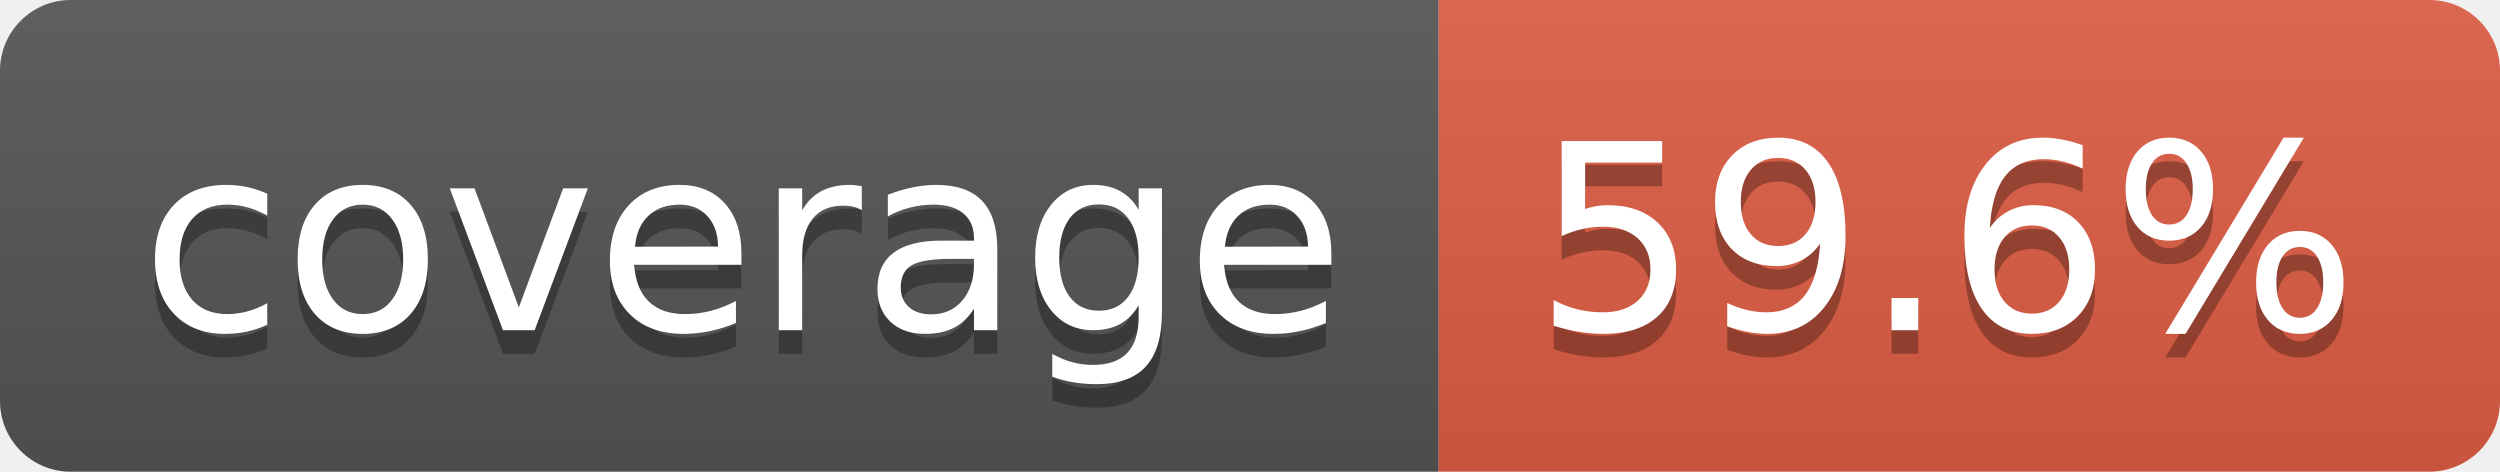
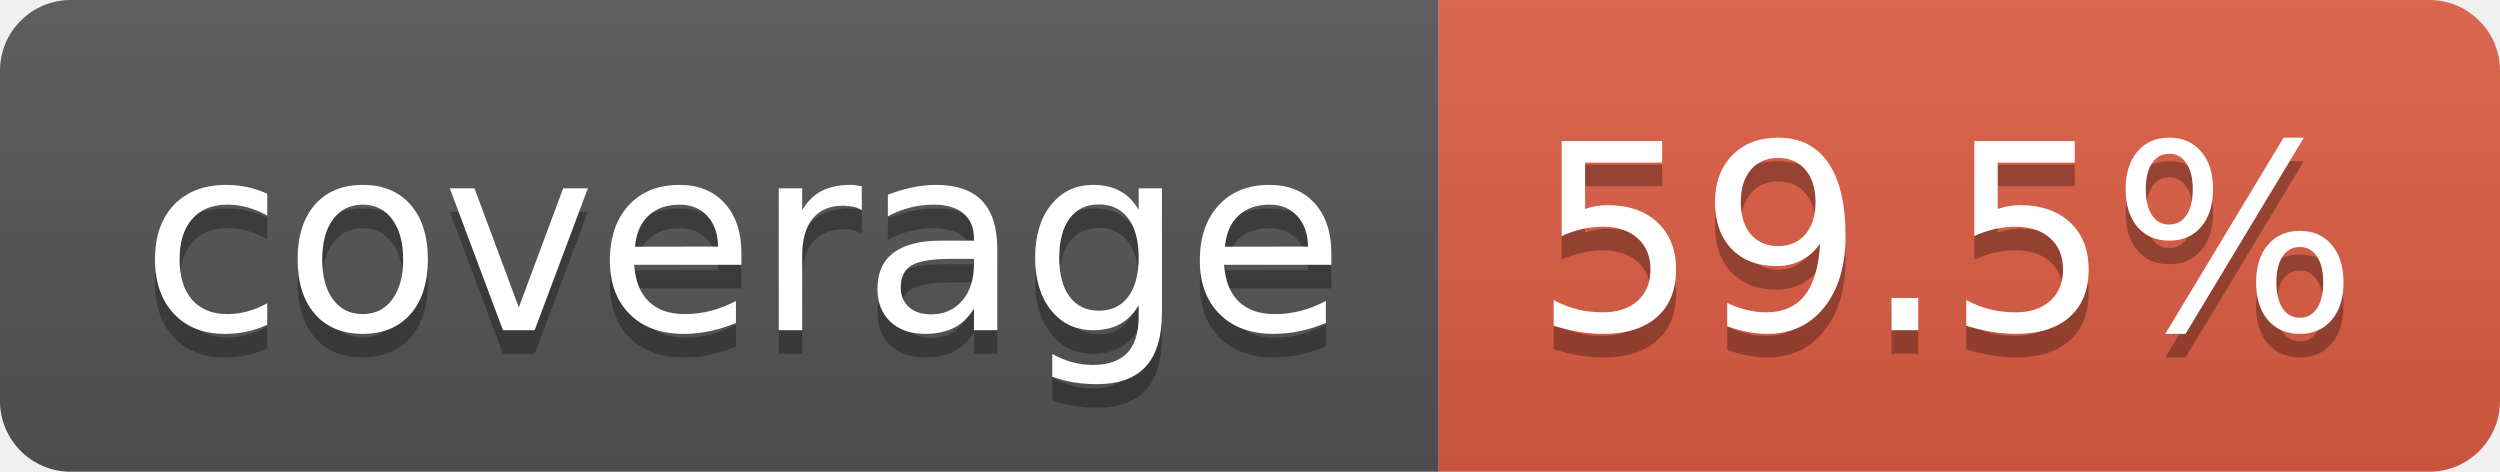
- <svg xmlns="http://www.w3.org/2000/svg" width="106" height="20" role="img" aria-label="coverage: 59.6%">
+ <svg xmlns="http://www.w3.org/2000/svg" width="106" height="20" role="img" aria-label="coverage: 59.5%">
  <linearGradient id="s" x2="0" y2="100%">
    <stop offset="0" stop-color="#bbb" stop-opacity=".1" />
    <stop offset="1" stop-opacity=".1" />
  </linearGradient>
  <clipPath id="r">
    <rect width="106" height="20" rx="3" fill="#fff" />
  </clipPath>
  <g clip-path="url(#r)">
    <rect width="61" height="20" fill="#555" />
    <rect x="61" width="45" height="20" fill="#e05d44" />
    <rect width="106" height="20" fill="url(#s)" />
  </g>
  <g fill="#fff" text-anchor="middle" font-family="Verdana,Geneva,DejaVu Sans,sans-serif" text-rendering="geometricPrecision" font-size="110">
    <text aria-hidden="true" x="315" y="150" fill="#010101" fill-opacity=".3" transform="scale(.1)" textLength="510">coverage</text>
    <text x="315" y="140" transform="scale(.1)" fill="#fff" textLength="510">coverage</text>
-     <text aria-hidden="true" x="825" y="150" fill="#010101" fill-opacity=".3" transform="scale(.1)" textLength="350">59.6%</text>
-     <text x="825" y="140" transform="scale(.1)" fill="#fff" textLength="350">59.6%</text>
+     <text aria-hidden="true" x="825" y="150" fill="#010101" fill-opacity=".3" transform="scale(.1)" textLength="350">59.5%</text>
+     <text x="825" y="140" transform="scale(.1)" fill="#fff" textLength="350">59.5%</text>
  </g>
</svg>
